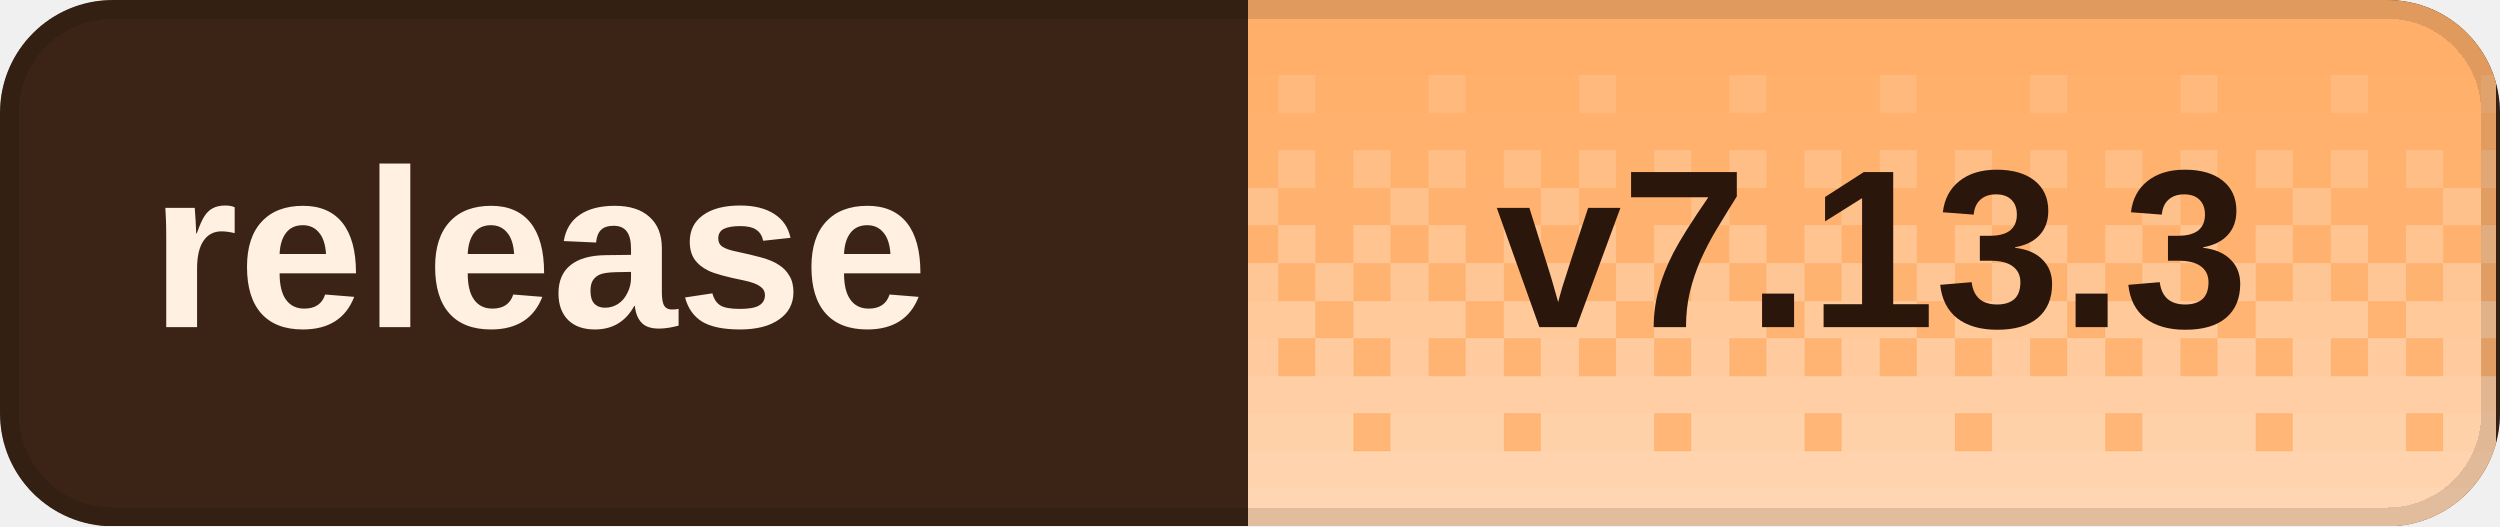
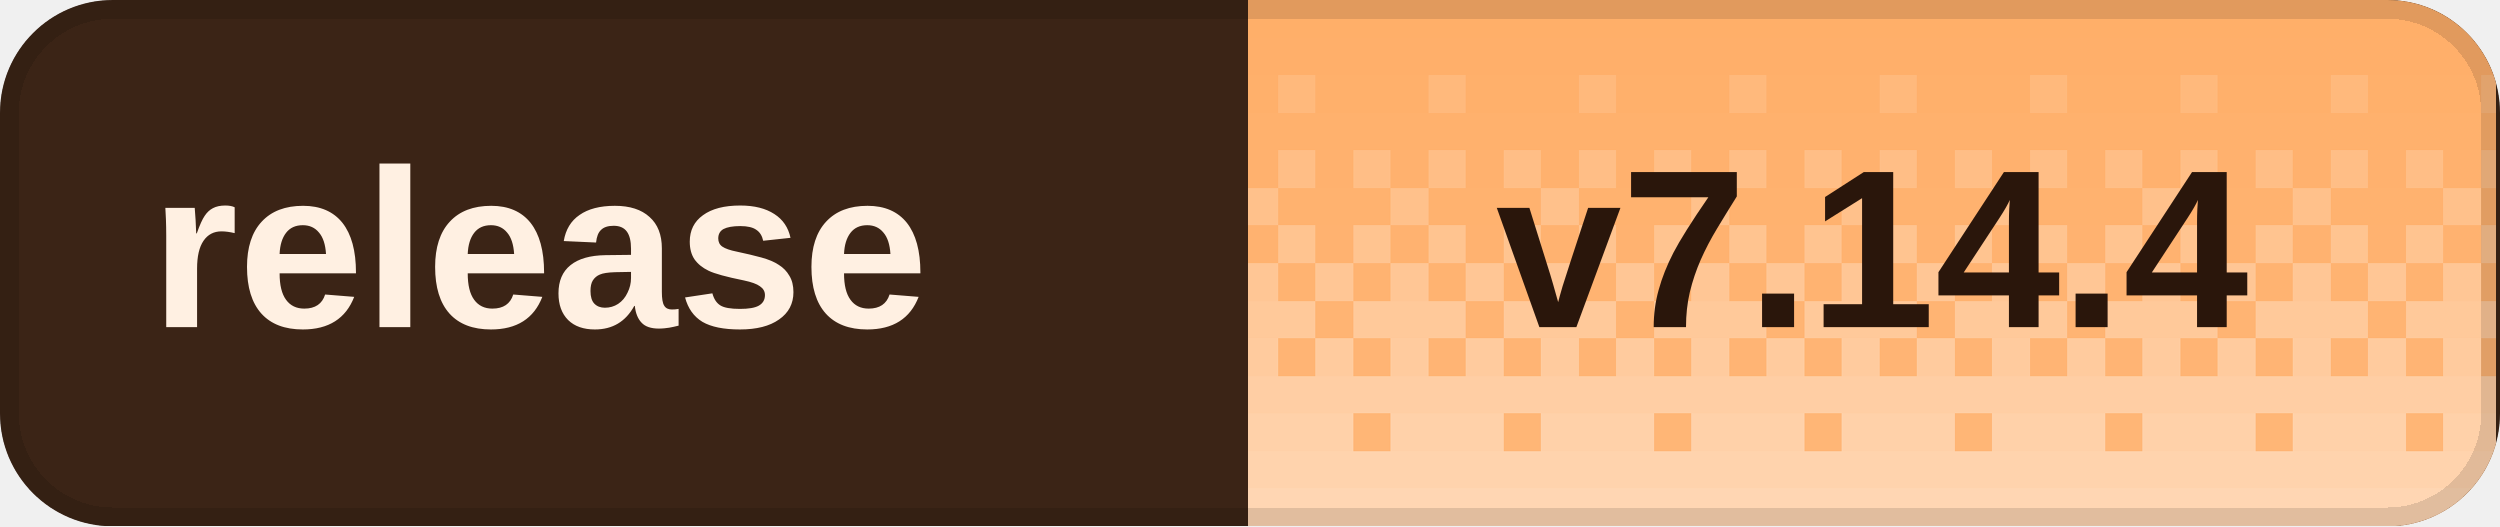
<svg xmlns="http://www.w3.org/2000/svg" width="133" height="28" viewBox="0 0 133 28" role="img" aria-labelledby="title desc" shape-rendering="crispEdges">
  <defs>
    <clipPath id="badge-clip">
      <rect width="133" height="28" rx="6" />
    </clipPath>
    <pattern id="dither" width="8" height="28" patternUnits="userSpaceOnUse">
      <rect x="0" y="0" width="2" height="2" fill="#fff" fill-opacity="0.020" />
      <rect x="2" y="0" width="2" height="2" fill="#fff" fill-opacity="0.020" />
      <rect x="4" y="0" width="2" height="2" fill="#fff" fill-opacity="0.020" />
      <rect x="6" y="0" width="2" height="2" fill="#fff" fill-opacity="0.020" />
      <rect x="0" y="2" width="2" height="2" fill="#fff" fill-opacity="0.028" />
      <rect x="2" y="2" width="2" height="2" fill="#fff" fill-opacity="0.028" />
      <rect x="4" y="2" width="2" height="2" fill="#fff" fill-opacity="0.028" />
      <rect x="6" y="2" width="2" height="2" fill="#fff" fill-opacity="0.028" />
      <rect x="0" y="4" width="2" height="2" fill="#fff" fill-opacity="0.036" />
      <rect x="2" y="4" width="2" height="2" fill="#fff" fill-opacity="0.036" />
      <rect x="4" y="4" width="2" height="2" fill="#fff" fill-opacity="0.145" />
      <rect x="6" y="4" width="2" height="2" fill="#fff" fill-opacity="0.036" />
      <rect x="0" y="6" width="2" height="2" fill="#fff" fill-opacity="0.044" />
      <rect x="2" y="6" width="2" height="2" fill="#fff" fill-opacity="0.044" />
      <rect x="4" y="6" width="2" height="2" fill="#fff" fill-opacity="0.044" />
      <rect x="6" y="6" width="2" height="2" fill="#fff" fill-opacity="0.044" />
      <rect x="0" y="8" width="2" height="2" fill="#fff" fill-opacity="0.209" />
      <rect x="2" y="8" width="2" height="2" fill="#fff" fill-opacity="0.052" />
      <rect x="4" y="8" width="2" height="2" fill="#fff" fill-opacity="0.209" />
      <rect x="6" y="8" width="2" height="2" fill="#fff" fill-opacity="0.052" />
      <rect x="0" y="10" width="2" height="2" fill="#fff" fill-opacity="0.060" />
      <rect x="2" y="10" width="2" height="2" fill="#fff" fill-opacity="0.242" />
      <rect x="4" y="10" width="2" height="2" fill="#fff" fill-opacity="0.060" />
      <rect x="6" y="10" width="2" height="2" fill="#fff" fill-opacity="0.060" />
      <rect x="0" y="12" width="2" height="2" fill="#fff" fill-opacity="0.274" />
      <rect x="2" y="12" width="2" height="2" fill="#fff" fill-opacity="0.068" />
      <rect x="4" y="12" width="2" height="2" fill="#fff" fill-opacity="0.274" />
      <rect x="6" y="12" width="2" height="2" fill="#fff" fill-opacity="0.068" />
      <rect x="0" y="14" width="2" height="2" fill="#fff" fill-opacity="0.077" />
      <rect x="2" y="14" width="2" height="2" fill="#fff" fill-opacity="0.306" />
      <rect x="4" y="14" width="2" height="2" fill="#fff" fill-opacity="0.077" />
      <rect x="6" y="14" width="2" height="2" fill="#fff" fill-opacity="0.306" />
      <rect x="0" y="16" width="2" height="2" fill="#fff" fill-opacity="0.338" />
      <rect x="2" y="16" width="2" height="2" fill="#fff" fill-opacity="0.338" />
      <rect x="4" y="16" width="2" height="2" fill="#fff" fill-opacity="0.338" />
      <rect x="6" y="16" width="2" height="2" fill="#fff" fill-opacity="0.085" />
      <rect x="0" y="18" width="2" height="2" fill="#fff" fill-opacity="0.093" />
      <rect x="2" y="18" width="2" height="2" fill="#fff" fill-opacity="0.371" />
      <rect x="4" y="18" width="2" height="2" fill="#fff" fill-opacity="0.093" />
      <rect x="6" y="18" width="2" height="2" fill="#fff" fill-opacity="0.371" />
      <rect x="0" y="20" width="2" height="2" fill="#fff" fill-opacity="0.403" />
      <rect x="2" y="20" width="2" height="2" fill="#fff" fill-opacity="0.403" />
      <rect x="4" y="20" width="2" height="2" fill="#fff" fill-opacity="0.403" />
      <rect x="6" y="20" width="2" height="2" fill="#fff" fill-opacity="0.403" />
      <rect x="0" y="22" width="2" height="2" fill="#fff" fill-opacity="0.109" />
      <rect x="2" y="22" width="2" height="2" fill="#fff" fill-opacity="0.435" />
      <rect x="4" y="22" width="2" height="2" fill="#fff" fill-opacity="0.435" />
      <rect x="6" y="22" width="2" height="2" fill="#fff" fill-opacity="0.435" />
      <rect x="0" y="24" width="2" height="2" fill="#fff" fill-opacity="0.468" />
      <rect x="2" y="24" width="2" height="2" fill="#fff" fill-opacity="0.468" />
      <rect x="4" y="24" width="2" height="2" fill="#fff" fill-opacity="0.468" />
      <rect x="6" y="24" width="2" height="2" fill="#fff" fill-opacity="0.468" />
      <rect x="0" y="26" width="2" height="2" fill="#fff" fill-opacity="0.500" />
      <rect x="2" y="26" width="2" height="2" fill="#fff" fill-opacity="0.500" />
      <rect x="4" y="26" width="2" height="2" fill="#fff" fill-opacity="0.500" />
      <rect x="6" y="26" width="2" height="2" fill="#fff" fill-opacity="0.500" />
    </pattern>
  </defs>
  <g clip-path="url(#badge-clip)">
    <rect width="133" height="28" fill="#3b2416" />
    <rect x="66.4" width="66.4" height="28" fill="#ffad66" />
    <rect x="66.4" width="66.4" height="28" fill="url(#dither)" />
  </g>
  <rect x="0.5" y="0.5" width="132" height="27" rx="5.5" fill="none" stroke="#000" stroke-opacity="0.12" />
  <g fill="#fff0e2" font-family="Geist,Arial,sans-serif" font-size="12" font-weight="600" dominant-baseline="middle">
    <text x="8" y="14">release</text>
  </g>
-   <text x="99.6" y="14" fill="#2a160b" font-family="Geist,Arial,sans-serif" font-size="12" font-weight="700" text-anchor="middle" dominant-baseline="middle">v7.13.3</text>
+   <text x="99.6" y="14" fill="#2a160b" font-family="Geist,Arial,sans-serif" font-size="12" font-weight="700" text-anchor="middle" dominant-baseline="middle">v7.14.4</text>
</svg>
